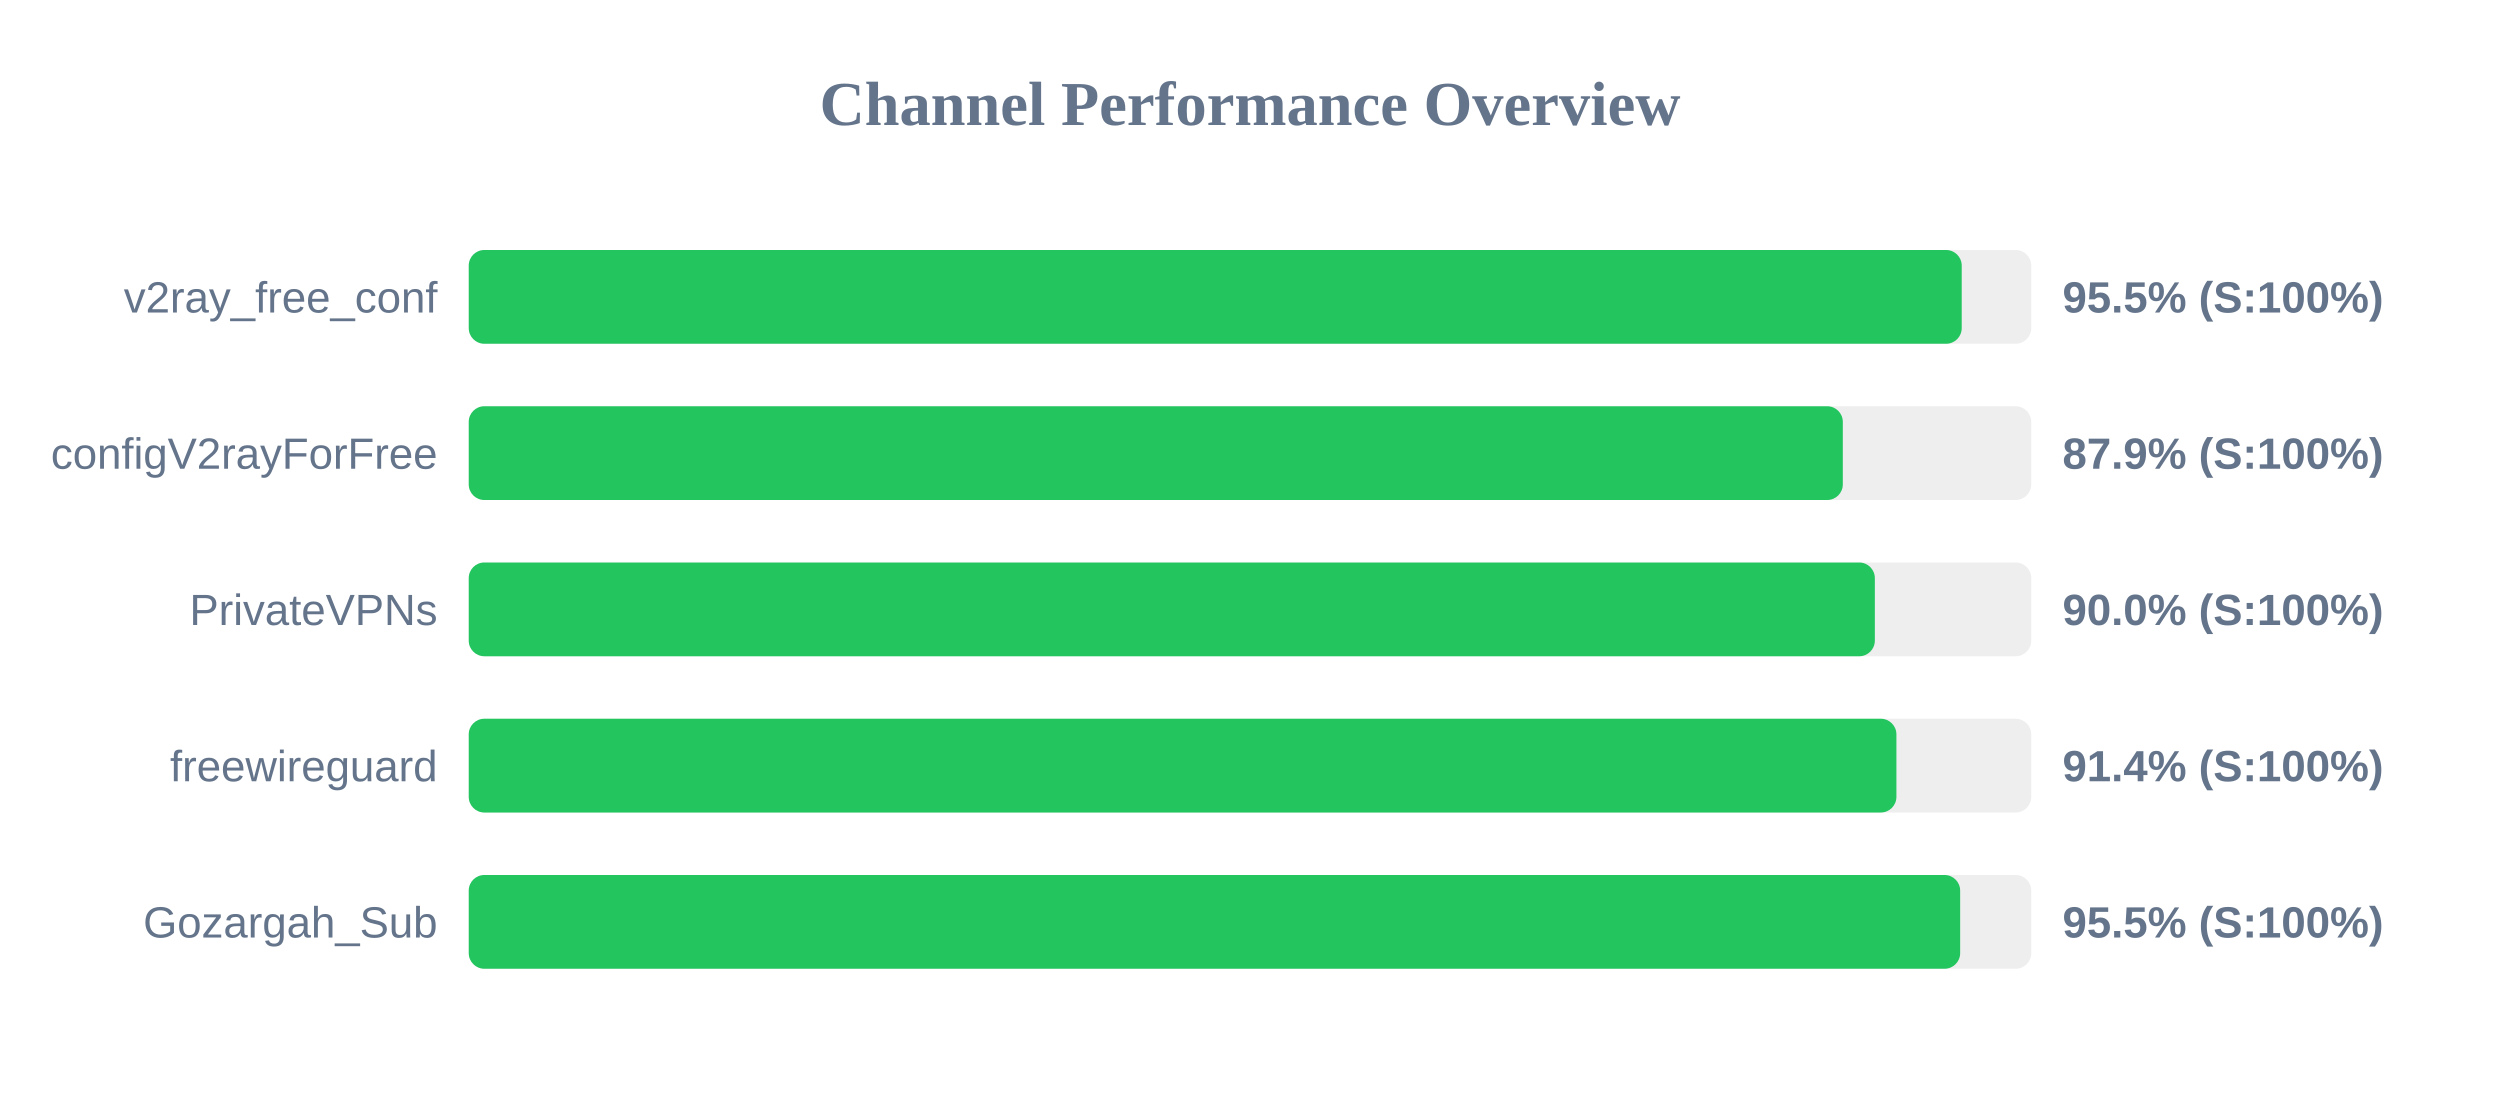
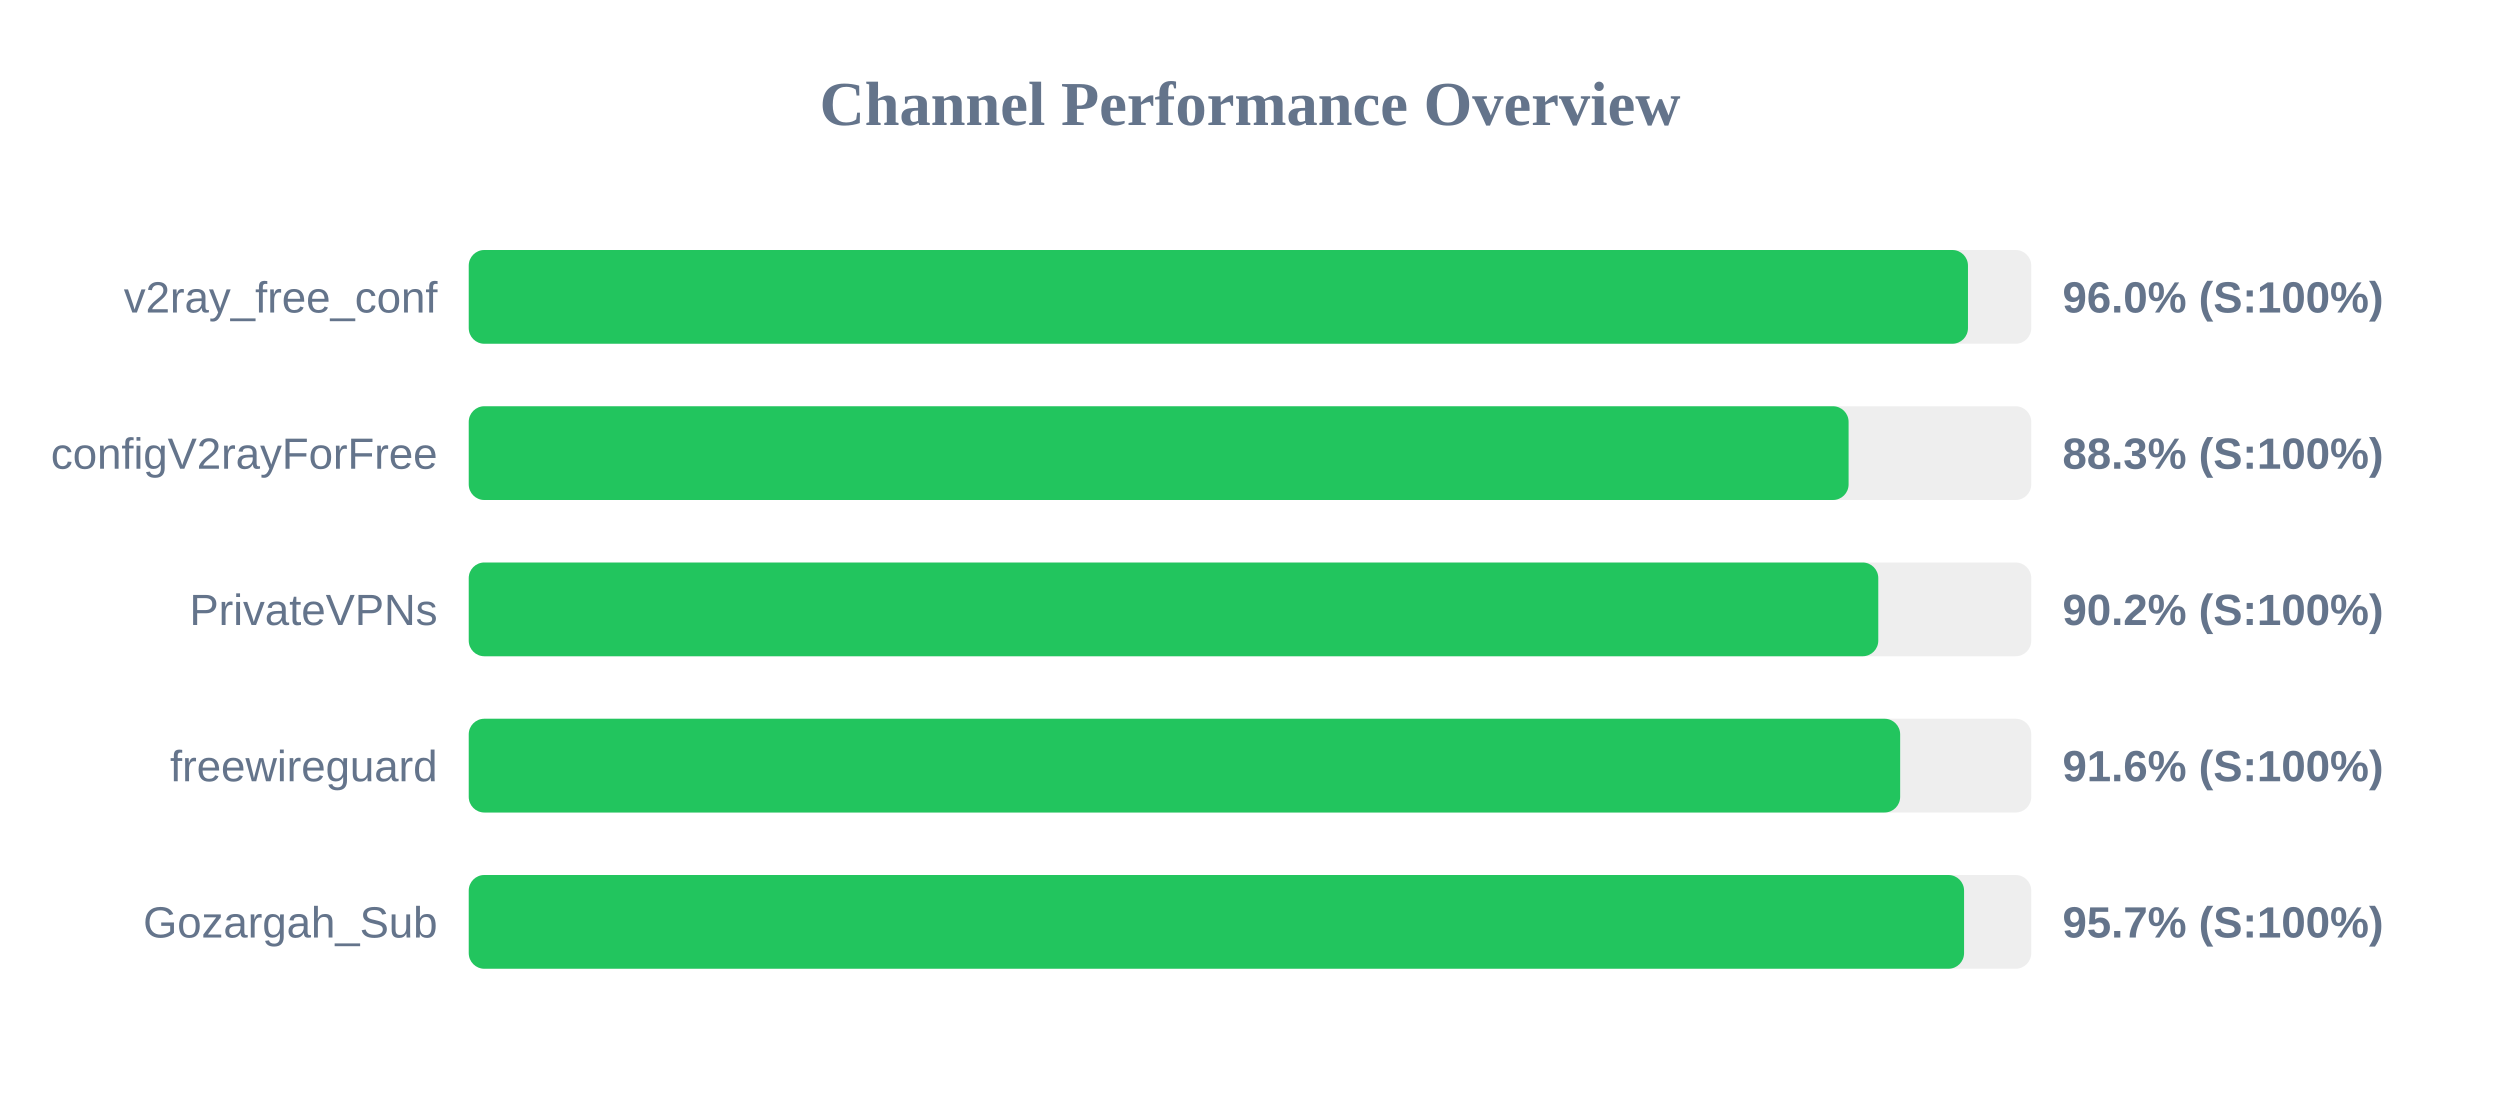
<svg xmlns="http://www.w3.org/2000/svg" width="800" height="350" version="1.1">
  <style>
        .row { font: 14px Arial; fill: #64748b; }
        .score { font: bold 14px Arial; fill: #64748b; }
    </style>
  <text x="400" y="40" text-anchor="middle" font-size="20px" font-weight="bold" fill="#64748b">Channel Performance Overview</text>
  <rect x="150" y="80" width="500" height="30" fill="#eee" rx="5" />
-   <rect x="150" y="80" width="477.75" height="30" fill="#22c55e" rx="5" />
+   <rect x="150" y="80" width="479.75" height="30" fill="#22c55e" rx="5" />
  <text x="140" y="100" text-anchor="end" class="row">v2ray_free_conf</text>
-   <text x="660" y="100" text-anchor="start" class="score">95.5% (S:100%)</text>
+   <text x="660" y="100" text-anchor="start" class="score">96.0% (S:100%)</text>
  <rect x="150" y="130" width="500" height="30" fill="#eee" rx="5" />
-   <rect x="150" y="130" width="439.7" height="30" fill="#22c55e" rx="5" />
+   <rect x="150" y="130" width="441.55" height="30" fill="#22c55e" rx="5" />
  <text x="140" y="150" text-anchor="end" class="row">configV2rayForFree</text>
-   <text x="660" y="150" text-anchor="start" class="score">87.9% (S:100%)</text>
+   <text x="660" y="150" text-anchor="start" class="score">88.3% (S:100%)</text>
  <rect x="150" y="180" width="500" height="30" fill="#eee" rx="5" />
-   <rect x="150" y="180" width="449.95" height="30" fill="#22c55e" rx="5" />
+   <rect x="150" y="180" width="451.05" height="30" fill="#22c55e" rx="5" />
  <text x="140" y="200" text-anchor="end" class="row">PrivateVPNs</text>
-   <text x="660" y="200" text-anchor="start" class="score">90.0% (S:100%)</text>
+   <text x="660" y="200" text-anchor="start" class="score">90.2% (S:100%)</text>
  <rect x="150" y="230" width="500" height="30" fill="#eee" rx="5" />
-   <rect x="150" y="230" width="456.85" height="30" fill="#22c55e" rx="5" />
+   <rect x="150" y="230" width="458.05" height="30" fill="#22c55e" rx="5" />
  <text x="140" y="250" text-anchor="end" class="row">freewireguard</text>
-   <text x="660" y="250" text-anchor="start" class="score">91.4% (S:100%)</text>
+   <text x="660" y="250" text-anchor="start" class="score">91.6% (S:100%)</text>
  <rect x="150" y="280" width="500" height="30" fill="#eee" rx="5" />
-   <rect x="150" y="280" width="477.25" height="30" fill="#22c55e" rx="5" />
+   <rect x="150" y="280" width="478.5" height="30" fill="#22c55e" rx="5" />
  <text x="140" y="300" text-anchor="end" class="row">Gozargah_Sub</text>
-   <text x="660" y="300" text-anchor="start" class="score">95.5% (S:100%)</text>
+   <text x="660" y="300" text-anchor="start" class="score">95.7% (S:100%)</text>
</svg>
